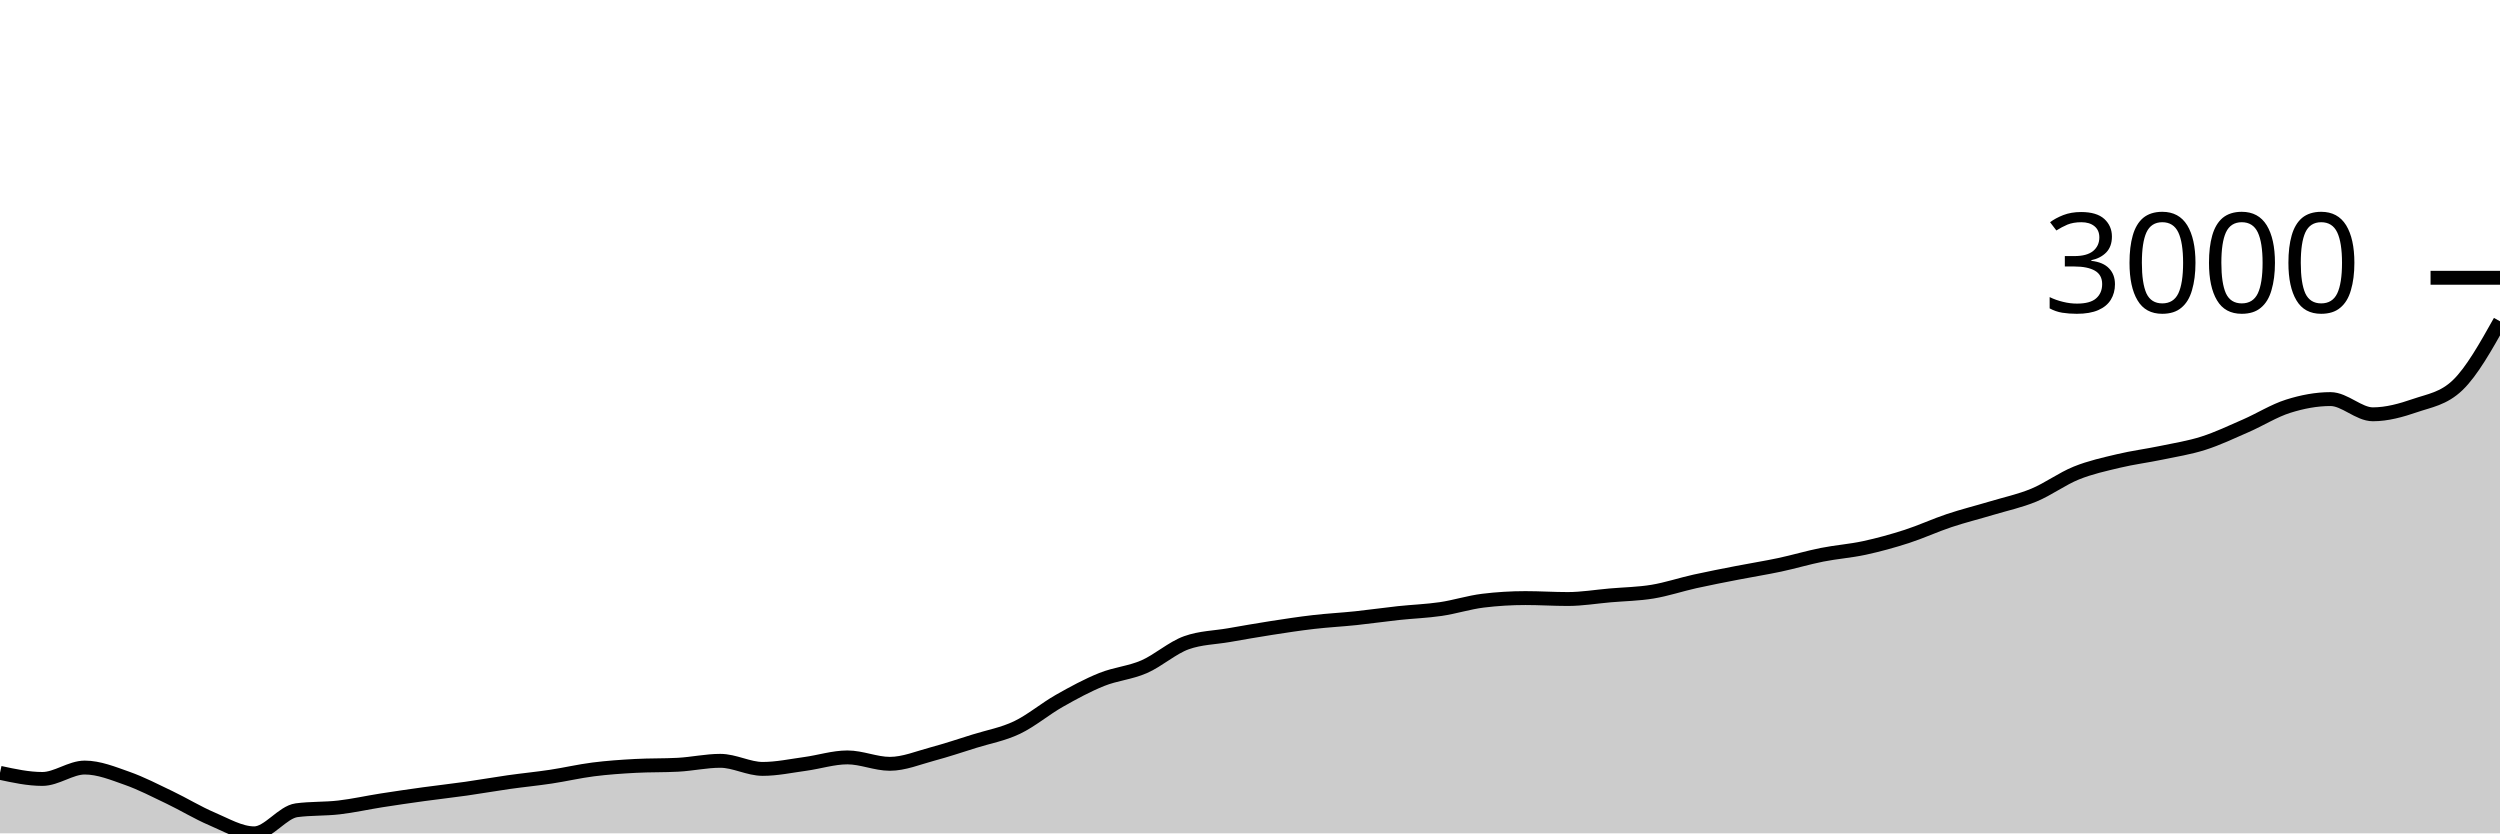
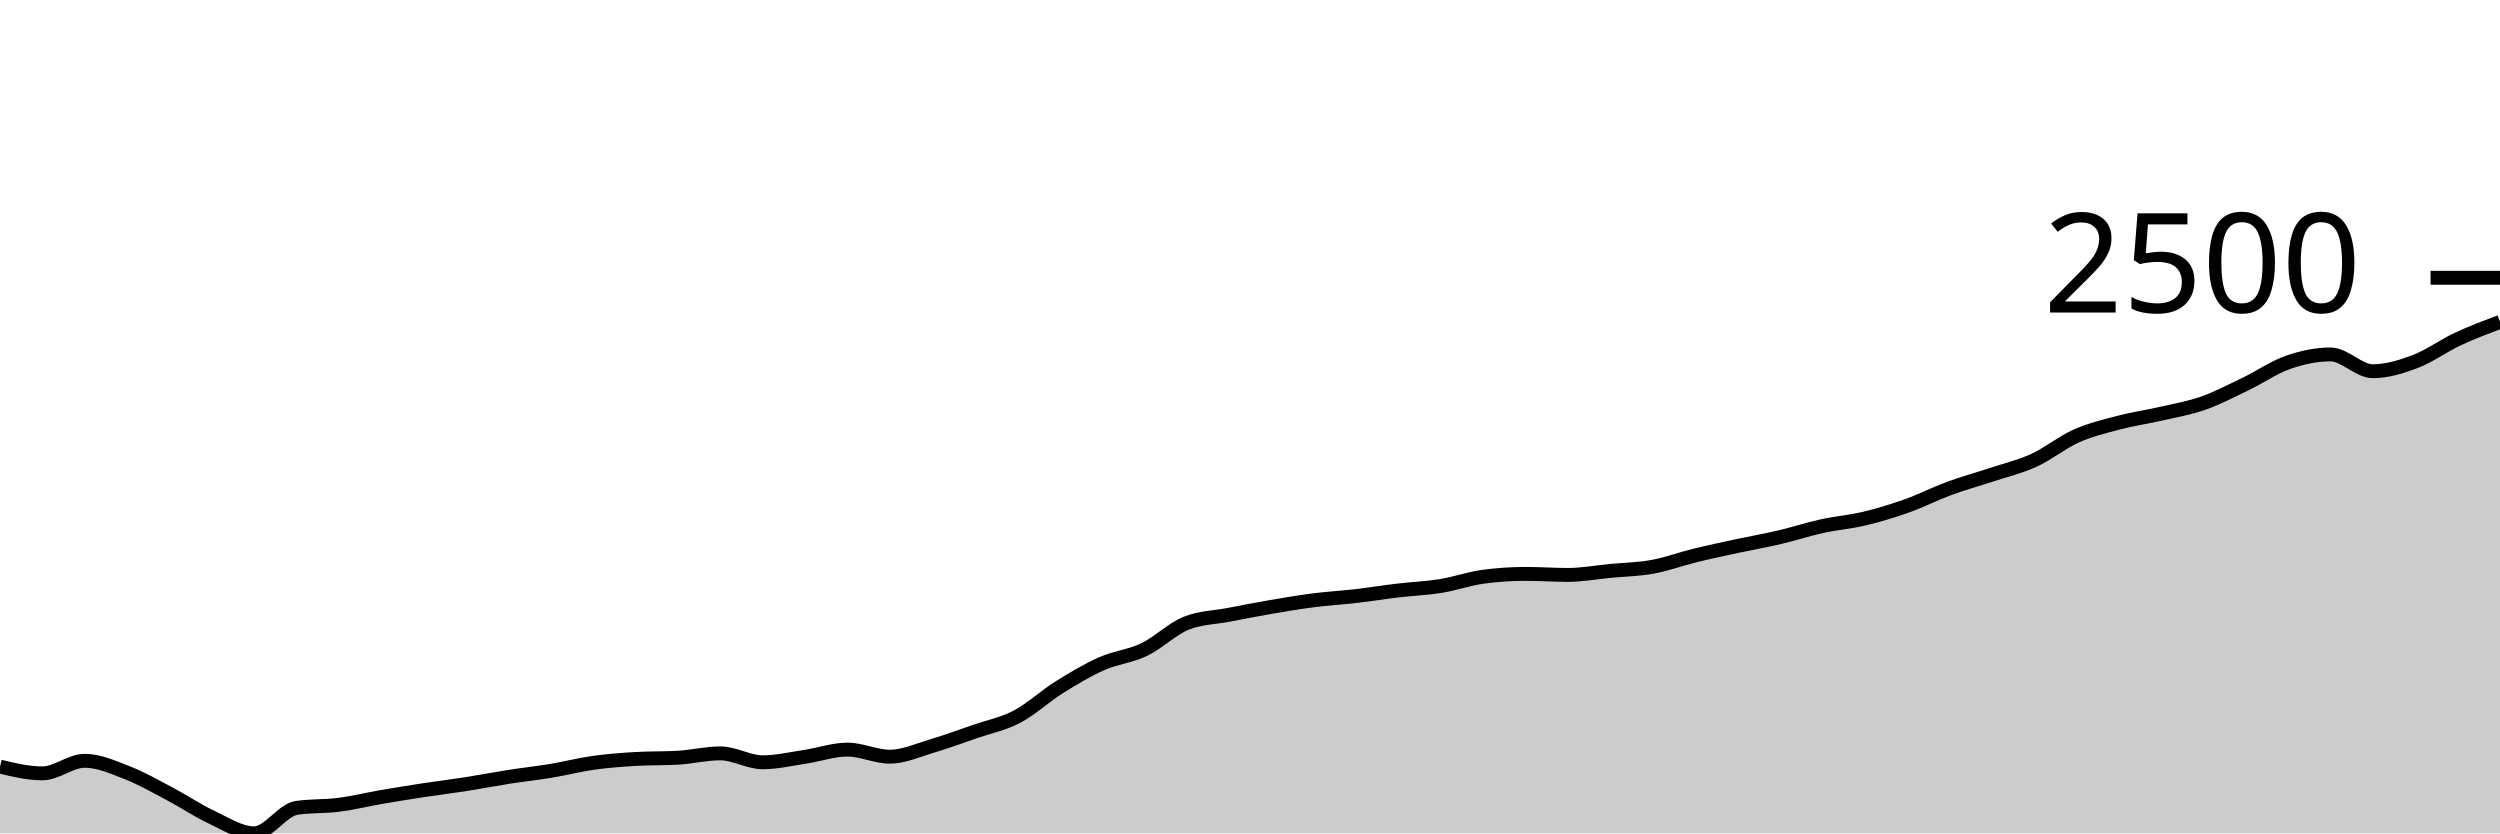
<svg xmlns="http://www.w3.org/2000/svg" viewBox="0 0 180 60">
  <g transform="translate(0,20)">
-     <path class="area" fill="rgba(0, 0, 0, 0.2)" d="M0,35.644C1.017,35.864,2.034,36.084,3.051,36.084C4.068,36.084,5.085,35.264,6.102,35.264C7.119,35.264,8.136,35.682,9.153,36.04C10.169,36.398,11.186,36.926,12.203,37.412C13.22,37.898,14.237,38.524,15.254,38.956C16.271,39.387,17.288,40,18.305,40C19.322,40,20.339,38.471,21.356,38.337C22.373,38.202,23.39,38.253,24.407,38.135C25.424,38.017,26.441,37.787,27.458,37.628C28.475,37.469,29.492,37.321,30.508,37.181C31.525,37.04,32.542,36.93,33.559,36.785C34.576,36.641,35.593,36.46,36.61,36.315C37.627,36.171,38.644,36.073,39.661,35.92C40.678,35.767,41.695,35.527,42.712,35.398C43.729,35.269,44.746,35.199,45.763,35.145C46.78,35.09,47.797,35.117,48.814,35.062C49.831,35.008,50.847,34.779,51.864,34.779C52.881,34.779,53.898,35.361,54.915,35.361C55.932,35.361,56.949,35.141,57.966,35.003C58.983,34.865,60,34.533,61.017,34.533C62.034,34.533,63.051,34.995,64.068,34.995C65.085,34.995,66.102,34.566,67.119,34.294C68.136,34.022,69.153,33.68,70.169,33.362C71.186,33.044,72.203,32.868,73.22,32.385C74.237,31.901,75.254,31.037,76.271,30.461C77.288,29.884,78.305,29.333,79.322,28.924C80.339,28.515,81.356,28.448,82.373,28.007C83.39,27.565,84.407,26.639,85.424,26.276C86.441,25.913,87.458,25.908,88.475,25.732C89.492,25.555,90.508,25.375,91.525,25.217C92.542,25.059,93.559,24.903,94.576,24.785C95.593,24.667,96.61,24.616,97.627,24.509C98.644,24.402,99.661,24.253,100.678,24.143C101.695,24.034,102.712,24.001,103.729,23.852C104.746,23.703,105.763,23.372,106.78,23.248C107.797,23.124,108.814,23.062,109.831,23.062C110.847,23.062,111.864,23.129,112.881,23.129C113.898,23.129,114.915,22.956,115.932,22.868C116.949,22.78,117.966,22.767,118.983,22.599C120,22.431,121.017,22.087,122.034,21.861C123.051,21.635,124.068,21.441,125.085,21.242C126.102,21.043,127.119,20.884,128.136,20.668C129.153,20.451,130.169,20.147,131.186,19.944C132.203,19.741,133.22,19.672,134.237,19.452C135.254,19.232,136.271,18.952,137.288,18.624C138.305,18.296,139.322,17.822,140.339,17.483C141.356,17.143,142.373,16.894,143.39,16.588C144.407,16.282,145.424,16.069,146.441,15.648C147.458,15.227,148.475,14.47,149.492,14.059C150.508,13.649,151.525,13.429,152.542,13.187C153.559,12.944,154.576,12.817,155.593,12.605C156.61,12.392,157.627,12.236,158.644,11.911C159.661,11.587,160.678,11.102,161.695,10.658C162.712,10.214,163.729,9.569,164.746,9.249C165.763,8.928,166.78,8.734,167.797,8.734C168.814,8.734,169.831,9.83,170.847,9.83C171.864,9.83,172.881,9.546,173.898,9.196C174.915,8.847,175.932,8.709,176.949,7.734C177.966,6.76,178.983,4.946,180,3.133L180,40C178.983,40,177.966,40,176.949,40C175.932,40,174.915,40,173.898,40C172.881,40,171.864,40,170.847,40C169.831,40,168.814,40,167.797,40C166.78,40,165.763,40,164.746,40C163.729,40,162.712,40,161.695,40C160.678,40,159.661,40,158.644,40C157.627,40,156.61,40,155.593,40C154.576,40,153.559,40,152.542,40C151.525,40,150.508,40,149.492,40C148.475,40,147.458,40,146.441,40C145.424,40,144.407,40,143.39,40C142.373,40,141.356,40,140.339,40C139.322,40,138.305,40,137.288,40C136.271,40,135.254,40,134.237,40C133.22,40,132.203,40,131.186,40C130.169,40,129.153,40,128.136,40C127.119,40,126.102,40,125.085,40C124.068,40,123.051,40,122.034,40C121.017,40,120,40,118.983,40C117.966,40,116.949,40,115.932,40C114.915,40,113.898,40,112.881,40C111.864,40,110.847,40,109.831,40C108.814,40,107.797,40,106.78,40C105.763,40,104.746,40,103.729,40C102.712,40,101.695,40,100.678,40C99.661,40,98.644,40,97.627,40C96.61,40,95.593,40,94.576,40C93.559,40,92.542,40,91.525,40C90.508,40,89.492,40,88.475,40C87.458,40,86.441,40,85.424,40C84.407,40,83.39,40,82.373,40C81.356,40,80.339,40,79.322,40C78.305,40,77.288,40,76.271,40C75.254,40,74.237,40,73.22,40C72.203,40,71.186,40,70.169,40C69.153,40,68.136,40,67.119,40C66.102,40,65.085,40,64.068,40C63.051,40,62.034,40,61.017,40C60,40,58.983,40,57.966,40C56.949,40,55.932,40,54.915,40C53.898,40,52.881,40,51.864,40C50.847,40,49.831,40,48.814,40C47.797,40,46.78,40,45.763,40C44.746,40,43.729,40,42.712,40C41.695,40,40.678,40,39.661,40C38.644,40,37.627,40,36.61,40C35.593,40,34.576,40,33.559,40C32.542,40,31.525,40,30.508,40C29.492,40,28.475,40,27.458,40C26.441,40,25.424,40,24.407,40C23.39,40,22.373,40,21.356,40C20.339,40,19.322,40,18.305,40C17.288,40,16.271,40,15.254,40C14.237,40,13.22,40,12.203,40C11.186,40,10.169,40,9.153,40C8.136,40,7.119,40,6.102,40C5.085,40,4.068,40,3.051,40C2.034,40,1.017,40,0,40Z" />
-     <path class="line" stroke="black" fill="none" d="M0,35.644C1.017,35.864,2.034,36.084,3.051,36.084C4.068,36.084,5.085,35.264,6.102,35.264C7.119,35.264,8.136,35.682,9.153,36.04C10.169,36.398,11.186,36.926,12.203,37.412C13.22,37.898,14.237,38.524,15.254,38.956C16.271,39.387,17.288,40,18.305,40C19.322,40,20.339,38.471,21.356,38.337C22.373,38.202,23.39,38.253,24.407,38.135C25.424,38.017,26.441,37.787,27.458,37.628C28.475,37.469,29.492,37.321,30.508,37.181C31.525,37.04,32.542,36.93,33.559,36.785C34.576,36.641,35.593,36.46,36.61,36.315C37.627,36.171,38.644,36.073,39.661,35.92C40.678,35.767,41.695,35.527,42.712,35.398C43.729,35.269,44.746,35.199,45.763,35.145C46.78,35.09,47.797,35.117,48.814,35.062C49.831,35.008,50.847,34.779,51.864,34.779C52.881,34.779,53.898,35.361,54.915,35.361C55.932,35.361,56.949,35.141,57.966,35.003C58.983,34.865,60,34.533,61.017,34.533C62.034,34.533,63.051,34.995,64.068,34.995C65.085,34.995,66.102,34.566,67.119,34.294C68.136,34.022,69.153,33.68,70.169,33.362C71.186,33.044,72.203,32.868,73.22,32.385C74.237,31.901,75.254,31.037,76.271,30.461C77.288,29.884,78.305,29.333,79.322,28.924C80.339,28.515,81.356,28.448,82.373,28.007C83.39,27.565,84.407,26.639,85.424,26.276C86.441,25.913,87.458,25.908,88.475,25.732C89.492,25.555,90.508,25.375,91.525,25.217C92.542,25.059,93.559,24.903,94.576,24.785C95.593,24.667,96.61,24.616,97.627,24.509C98.644,24.402,99.661,24.253,100.678,24.143C101.695,24.034,102.712,24.001,103.729,23.852C104.746,23.703,105.763,23.372,106.78,23.248C107.797,23.124,108.814,23.062,109.831,23.062C110.847,23.062,111.864,23.129,112.881,23.129C113.898,23.129,114.915,22.956,115.932,22.868C116.949,22.78,117.966,22.767,118.983,22.599C120,22.431,121.017,22.087,122.034,21.861C123.051,21.635,124.068,21.441,125.085,21.242C126.102,21.043,127.119,20.884,128.136,20.668C129.153,20.451,130.169,20.147,131.186,19.944C132.203,19.741,133.22,19.672,134.237,19.452C135.254,19.232,136.271,18.952,137.288,18.624C138.305,18.296,139.322,17.822,140.339,17.483C141.356,17.143,142.373,16.894,143.39,16.588C144.407,16.282,145.424,16.069,146.441,15.648C147.458,15.227,148.475,14.47,149.492,14.059C150.508,13.649,151.525,13.429,152.542,13.187C153.559,12.944,154.576,12.817,155.593,12.605C156.61,12.392,157.627,12.236,158.644,11.911C159.661,11.587,160.678,11.102,161.695,10.658C162.712,10.214,163.729,9.569,164.746,9.249C165.763,8.928,166.78,8.734,167.797,8.734C168.814,8.734,169.831,9.83,170.847,9.83C171.864,9.83,172.881,9.546,173.898,9.196C174.915,8.847,175.932,8.709,176.949,7.734C177.966,6.76,178.983,4.946,180,3.133" />
+     <path class="area" fill="rgba(0, 0, 0, 0.2)" d="M0,35.196C1.017,35.439,2.034,35.682,3.051,35.682C4.068,35.682,5.085,34.777,6.102,34.777C7.119,34.777,8.136,35.238,9.153,35.632C10.169,36.027,11.186,36.61,12.203,37.146C13.22,37.682,14.237,38.373,15.254,38.848C16.271,39.324,17.288,40,18.305,40C19.322,40,20.339,38.314,21.356,38.166C22.373,38.018,23.39,38.074,24.407,37.944C25.424,37.813,26.441,37.56,27.458,37.384C28.475,37.209,29.492,37.046,30.508,36.891C31.525,36.736,32.542,36.614,33.559,36.455C34.576,36.296,35.593,36.096,36.61,35.937C37.627,35.778,38.644,35.669,39.661,35.501C40.678,35.332,41.695,35.068,42.712,34.925C43.729,34.782,44.746,34.706,45.763,34.645C46.78,34.585,47.797,34.615,48.814,34.555C49.831,34.494,50.847,34.242,51.864,34.242C52.881,34.242,53.898,34.884,54.915,34.884C55.932,34.884,56.949,34.641,57.966,34.489C58.983,34.337,60,33.971,61.017,33.971C62.034,33.971,63.051,34.481,64.068,34.481C65.085,34.481,66.102,34.008,67.119,33.708C68.136,33.407,69.153,33.03,70.169,32.679C71.186,32.328,72.203,32.135,73.22,31.602C74.237,31.069,75.254,30.116,76.271,29.48C77.288,28.844,78.305,28.236,79.322,27.785C80.339,27.334,81.356,27.26,82.373,26.774C83.39,26.287,84.407,25.266,85.424,24.865C86.441,24.465,87.458,24.46,88.475,24.265C89.492,24.07,90.508,23.871,91.525,23.697C92.542,23.523,93.559,23.35,94.576,23.22C95.593,23.09,96.61,23.034,97.627,22.916C98.644,22.798,99.661,22.633,100.678,22.513C101.695,22.392,102.712,22.357,103.729,22.192C104.746,22.028,105.763,21.663,106.78,21.526C107.797,21.389,108.814,21.32,109.831,21.32C110.847,21.32,111.864,21.394,112.881,21.394C113.898,21.394,114.915,21.204,115.932,21.106C116.949,21.009,117.966,20.995,118.983,20.81C120,20.625,121.017,20.245,122.034,19.996C123.051,19.746,124.068,19.533,125.085,19.313C126.102,19.094,127.119,18.918,128.136,18.68C129.153,18.441,130.169,18.105,131.186,17.882C132.203,17.659,133.22,17.582,134.237,17.339C135.254,17.096,136.271,16.788,137.288,16.426C138.305,16.064,139.322,15.542,140.339,15.168C141.356,14.793,142.373,14.518,143.39,14.181C144.407,13.843,145.424,13.609,146.441,13.144C147.458,12.679,148.475,11.845,149.492,11.392C150.508,10.94,151.525,10.697,152.542,10.43C153.559,10.162,154.576,10.023,155.593,9.788C156.61,9.554,157.627,9.381,158.644,9.023C159.661,8.665,160.678,8.131,161.695,7.641C162.712,7.152,163.729,6.44,164.746,6.087C165.763,5.733,166.78,5.519,167.797,5.519C168.814,5.519,169.831,6.728,170.847,6.728C171.864,6.728,172.881,6.414,173.898,6.029C174.915,5.644,175.932,4.893,176.949,4.417C177.966,3.941,178.983,3.558,180,3.175L180,40C178.983,40,177.966,40,176.949,40C175.932,40,174.915,40,173.898,40C172.881,40,171.864,40,170.847,40C169.831,40,168.814,40,167.797,40C166.78,40,165.763,40,164.746,40C163.729,40,162.712,40,161.695,40C160.678,40,159.661,40,158.644,40C157.627,40,156.61,40,155.593,40C154.576,40,153.559,40,152.542,40C151.525,40,150.508,40,149.492,40C148.475,40,147.458,40,146.441,40C145.424,40,144.407,40,143.39,40C142.373,40,141.356,40,140.339,40C139.322,40,138.305,40,137.288,40C136.271,40,135.254,40,134.237,40C133.22,40,132.203,40,131.186,40C130.169,40,129.153,40,128.136,40C127.119,40,126.102,40,125.085,40C124.068,40,123.051,40,122.034,40C121.017,40,120,40,118.983,40C117.966,40,116.949,40,115.932,40C114.915,40,113.898,40,112.881,40C111.864,40,110.847,40,109.831,40C108.814,40,107.797,40,106.78,40C105.763,40,104.746,40,103.729,40C102.712,40,101.695,40,100.678,40C99.661,40,98.644,40,97.627,40C96.61,40,95.593,40,94.576,40C93.559,40,92.542,40,91.525,40C90.508,40,89.492,40,88.475,40C87.458,40,86.441,40,85.424,40C84.407,40,83.39,40,82.373,40C81.356,40,80.339,40,79.322,40C78.305,40,77.288,40,76.271,40C75.254,40,74.237,40,73.22,40C72.203,40,71.186,40,70.169,40C69.153,40,68.136,40,67.119,40C66.102,40,65.085,40,64.068,40C63.051,40,62.034,40,61.017,40C60,40,58.983,40,57.966,40C56.949,40,55.932,40,54.915,40C53.898,40,52.881,40,51.864,40C50.847,40,49.831,40,48.814,40C47.797,40,46.78,40,45.763,40C44.746,40,43.729,40,42.712,40C41.695,40,40.678,40,39.661,40C38.644,40,37.627,40,36.61,40C35.593,40,34.576,40,33.559,40C32.542,40,31.525,40,30.508,40C29.492,40,28.475,40,27.458,40C26.441,40,25.424,40,24.407,40C23.39,40,22.373,40,21.356,40C20.339,40,19.322,40,18.305,40C17.288,40,16.271,40,15.254,40C14.237,40,13.22,40,12.203,40C11.186,40,10.169,40,9.153,40C8.136,40,7.119,40,6.102,40C5.085,40,4.068,40,3.051,40C2.034,40,1.017,40,0,40Z" />
+     <path class="line" stroke="black" fill="none" d="M0,35.196C1.017,35.439,2.034,35.682,3.051,35.682C4.068,35.682,5.085,34.777,6.102,34.777C7.119,34.777,8.136,35.238,9.153,35.632C10.169,36.027,11.186,36.61,12.203,37.146C13.22,37.682,14.237,38.373,15.254,38.848C16.271,39.324,17.288,40,18.305,40C19.322,40,20.339,38.314,21.356,38.166C22.373,38.018,23.39,38.074,24.407,37.944C25.424,37.813,26.441,37.56,27.458,37.384C28.475,37.209,29.492,37.046,30.508,36.891C31.525,36.736,32.542,36.614,33.559,36.455C34.576,36.296,35.593,36.096,36.61,35.937C37.627,35.778,38.644,35.669,39.661,35.501C40.678,35.332,41.695,35.068,42.712,34.925C43.729,34.782,44.746,34.706,45.763,34.645C46.78,34.585,47.797,34.615,48.814,34.555C49.831,34.494,50.847,34.242,51.864,34.242C52.881,34.242,53.898,34.884,54.915,34.884C55.932,34.884,56.949,34.641,57.966,34.489C58.983,34.337,60,33.971,61.017,33.971C62.034,33.971,63.051,34.481,64.068,34.481C65.085,34.481,66.102,34.008,67.119,33.708C68.136,33.407,69.153,33.03,70.169,32.679C71.186,32.328,72.203,32.135,73.22,31.602C74.237,31.069,75.254,30.116,76.271,29.48C77.288,28.844,78.305,28.236,79.322,27.785C80.339,27.334,81.356,27.26,82.373,26.774C83.39,26.287,84.407,25.266,85.424,24.865C86.441,24.465,87.458,24.46,88.475,24.265C89.492,24.07,90.508,23.871,91.525,23.697C92.542,23.523,93.559,23.35,94.576,23.22C95.593,23.09,96.61,23.034,97.627,22.916C98.644,22.798,99.661,22.633,100.678,22.513C101.695,22.392,102.712,22.357,103.729,22.192C104.746,22.028,105.763,21.663,106.78,21.526C107.797,21.389,108.814,21.32,109.831,21.32C110.847,21.32,111.864,21.394,112.881,21.394C113.898,21.394,114.915,21.204,115.932,21.106C116.949,21.009,117.966,20.995,118.983,20.81C120,20.625,121.017,20.245,122.034,19.996C123.051,19.746,124.068,19.533,125.085,19.313C126.102,19.094,127.119,18.918,128.136,18.68C129.153,18.441,130.169,18.105,131.186,17.882C132.203,17.659,133.22,17.582,134.237,17.339C135.254,17.096,136.271,16.788,137.288,16.426C138.305,16.064,139.322,15.542,140.339,15.168C141.356,14.793,142.373,14.518,143.39,14.181C144.407,13.843,145.424,13.609,146.441,13.144C147.458,12.679,148.475,11.845,149.492,11.392C150.508,10.94,151.525,10.697,152.542,10.43C153.559,10.162,154.576,10.023,155.593,9.788C156.61,9.554,157.627,9.381,158.644,9.023C159.661,8.665,160.678,8.131,161.695,7.641C162.712,7.152,163.729,6.44,164.746,6.087C165.763,5.733,166.78,5.519,167.797,5.519C168.814,5.519,169.831,6.728,170.847,6.728C171.864,6.728,172.881,6.414,173.898,6.029C174.915,5.644,175.932,4.893,176.949,4.417C177.966,3.941,178.983,3.558,180,3.175" />
    <path class="axis-ceiling" stroke-width="1" stroke="black" fill="none" d="M175,0L180,0" />
-     <text class="axis-ceiling-label" font-family="sans-serif" text-anchor="end" font-size="10px" x="170" y="2.5">3000</text>
+     <text class="axis-ceiling-label" font-family="sans-serif" text-anchor="end" font-size="10px" x="170" y="2.5">2500</text>
  </g>
</svg>
